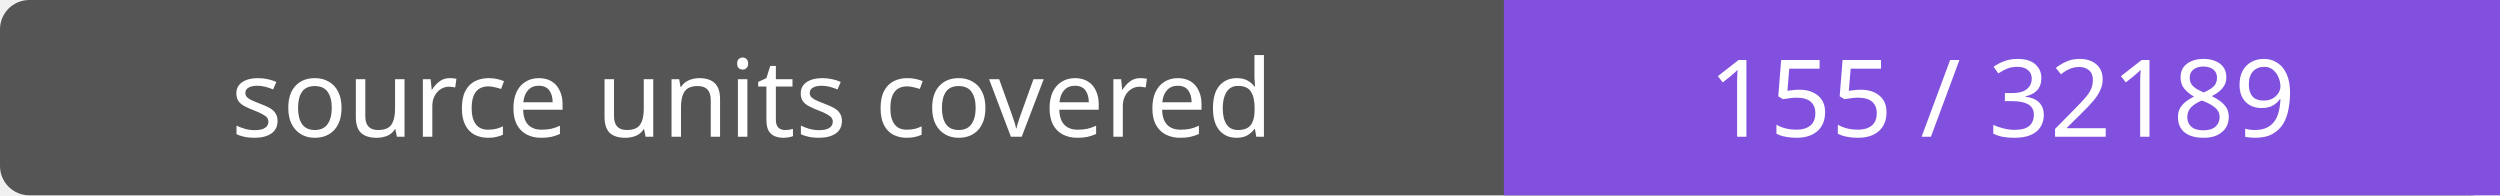
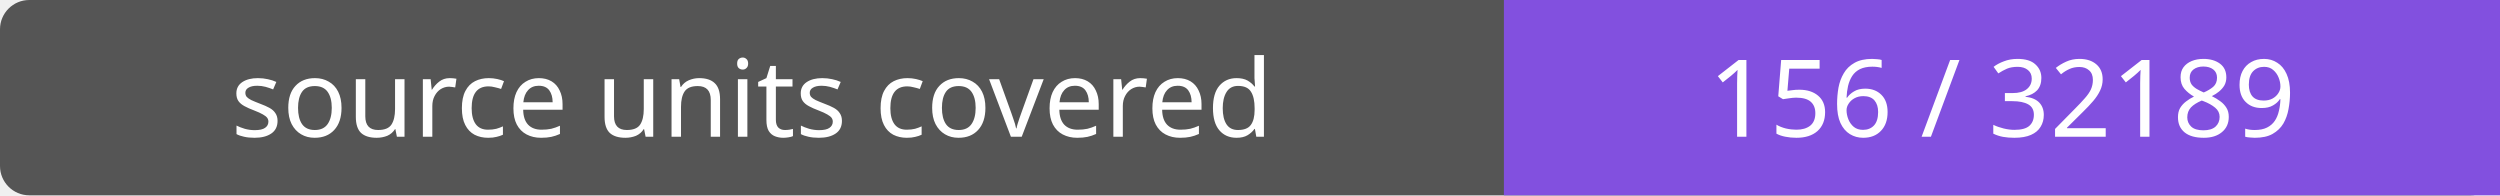
- <svg xmlns="http://www.w3.org/2000/svg" width="256" height="20" role="img" aria-label="source units covered: 155 / 32189">
+ <svg xmlns="http://www.w3.org/2000/svg" width="256" height="20" role="img" aria-label="source units covered: 156 / 32189">
  <rect width="256" height="20" rx="3" fill="#555" />
  <path fill="#8250df" d="M154 0h102v20H154z" />
  <g fill="#fff" text-anchor="middle" font-family="Verdana,sans-serif" font-size="11">
    <text x="77.0" y="14">source units covered</text>
-     <text x="205.0" y="14">155 / 32189</text>
+     <text x="205.0" y="14">156 / 32189</text>
  </g>
</svg>
